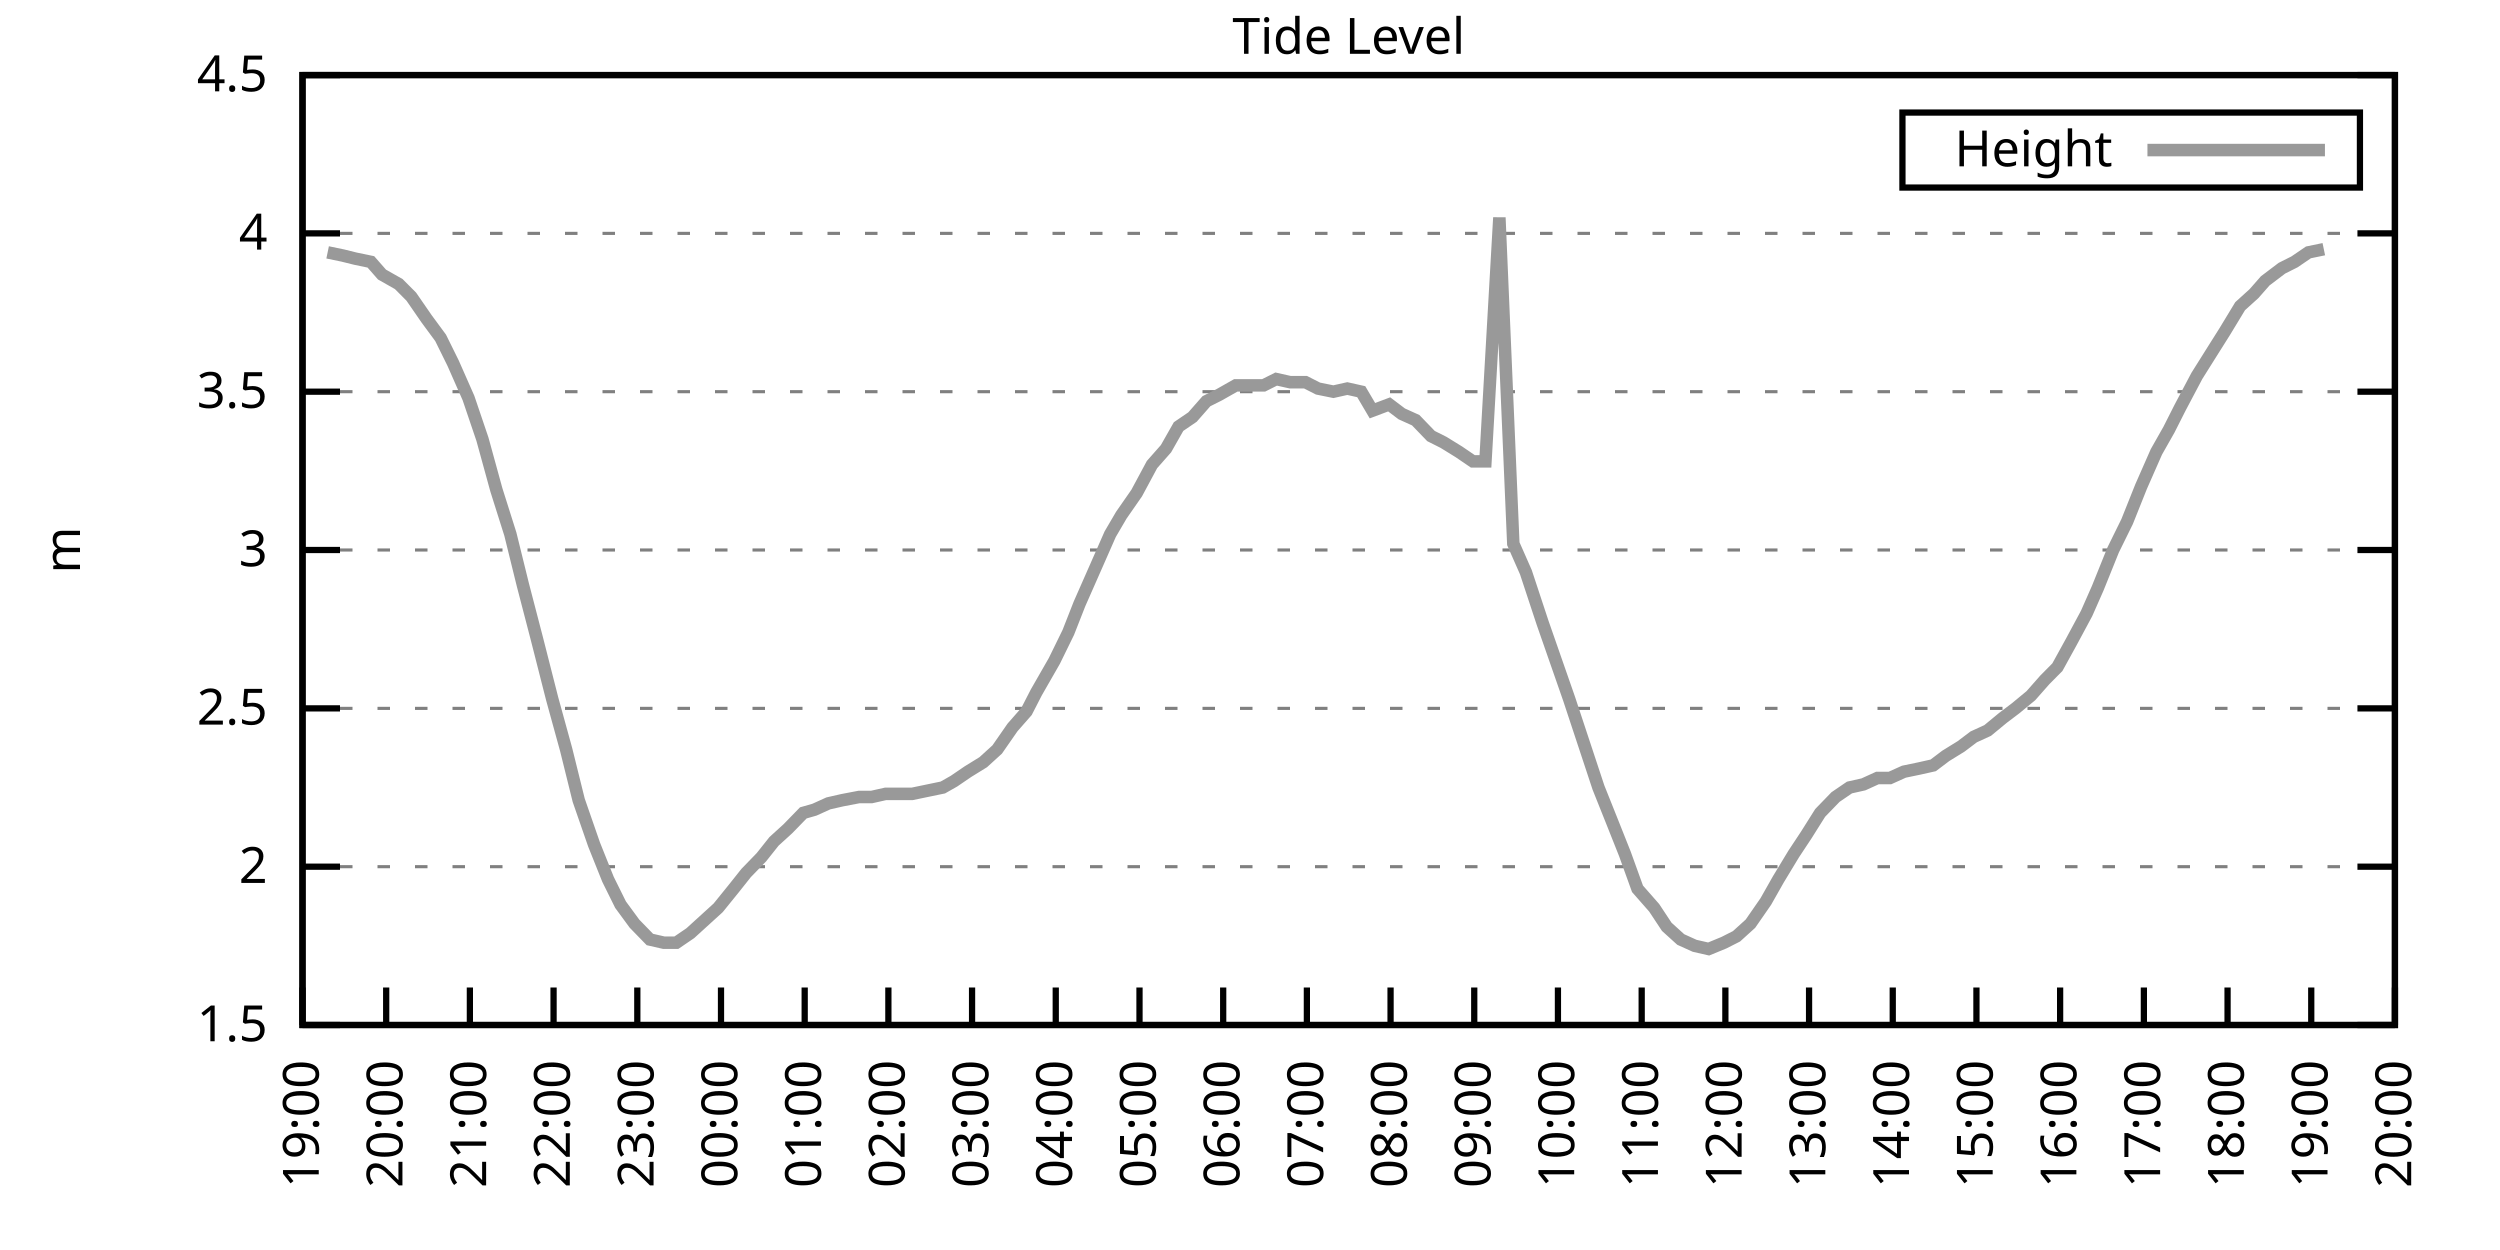
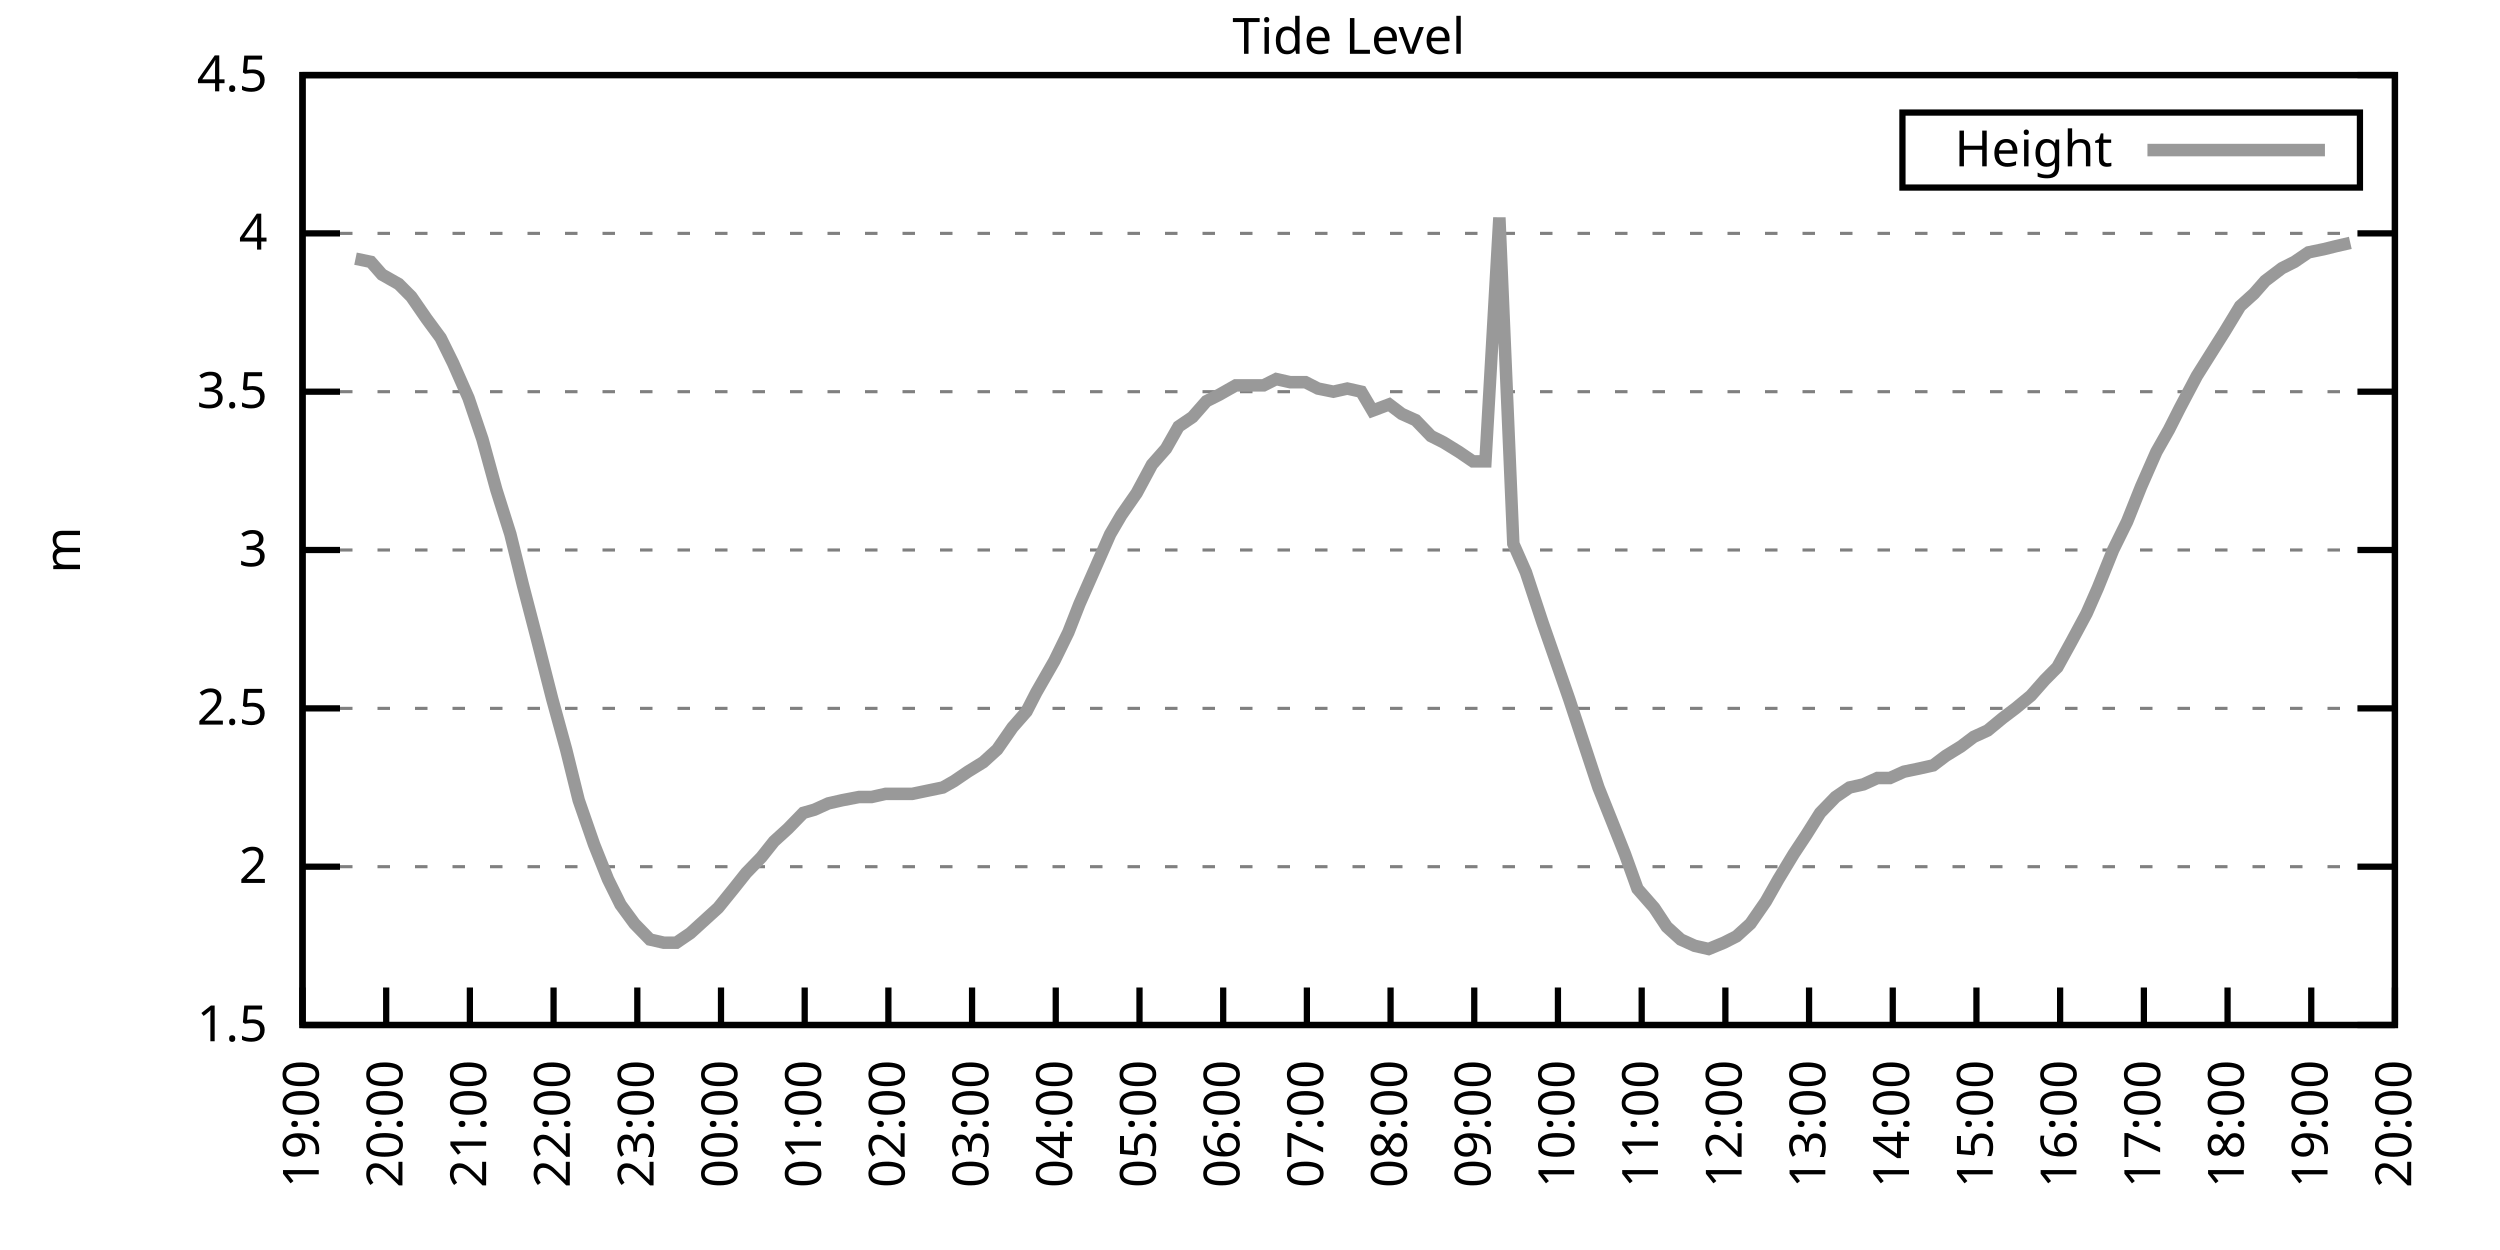
<svg xmlns="http://www.w3.org/2000/svg" xmlns:xlink="http://www.w3.org/1999/xlink" width="400" height="200" viewBox="0 0 400 200">
  <g id="gnuplot_canvas">
    <rect x="0" y="0" width="400" height="200" fill="none" />
    <defs>
      <circle id="gpDot" r="0.5" stroke-width="0.5" stroke="currentColor" />
      <path id="gpPt0" stroke-width="0.333" stroke="currentColor" d="M-1,0 h2 M0,-1 v2" />
      <path id="gpPt1" stroke-width="0.333" stroke="currentColor" d="M-1,-1 L1,1 M1,-1 L-1,1" />
      <path id="gpPt2" stroke-width="0.333" stroke="currentColor" d="M-1,0 L1,0 M0,-1 L0,1 M-1,-1 L1,1 M-1,1 L1,-1" />
      <rect id="gpPt3" stroke-width="0.333" stroke="currentColor" x="-1" y="-1" width="2" height="2" />
      <rect id="gpPt4" stroke-width="0.333" stroke="currentColor" fill="currentColor" x="-1" y="-1" width="2" height="2" />
      <circle id="gpPt5" stroke-width="0.333" stroke="currentColor" cx="0" cy="0" r="1" />
      <use xlink:href="#gpPt5" id="gpPt6" fill="currentColor" stroke="none" />
      <path id="gpPt7" stroke-width="0.333" stroke="currentColor" d="M0,-1.33 L-1.33,0.67 L1.33,0.67 z" />
      <use xlink:href="#gpPt7" id="gpPt8" fill="currentColor" stroke="none" />
      <use xlink:href="#gpPt7" id="gpPt9" stroke="currentColor" transform="rotate(180)" />
      <use xlink:href="#gpPt9" id="gpPt10" fill="currentColor" stroke="none" />
      <use xlink:href="#gpPt3" id="gpPt11" stroke="currentColor" transform="rotate(45)" />
      <use xlink:href="#gpPt11" id="gpPt12" fill="currentColor" stroke="none" />
      <path id="gpPt13" stroke-width="0.333" stroke="currentColor" d="M0,1.330 L1.265,0.411 L0.782,-1.067 L-0.782,-1.076 L-1.265,0.411 z" />
      <use xlink:href="#gpPt13" id="gpPt14" fill="currentColor" stroke="none" />
      <filter id="textbox" filterUnits="objectBoundingBox" x="0" y="0" height="1" width="1">
        <feFlood flood-color="white" flood-opacity="1" result="bgnd" />
        <feComposite in="SourceGraphic" in2="bgnd" operator="atop" />
      </filter>
      <filter id="greybox" filterUnits="objectBoundingBox" x="0" y="0" height="1" width="1">
        <feFlood flood-color="lightgrey" flood-opacity="1" result="grey" />
        <feComposite in="SourceGraphic" in2="grey" operator="atop" />
      </filter>
    </defs>
    <g fill="none" color="white" stroke="currentColor" stroke-width="1.00" stroke-linecap="butt" stroke-linejoin="miter">
</g>
    <g fill="none" color="black" stroke="currentColor" stroke-width="1.00" stroke-linecap="butt" stroke-linejoin="miter">
      <g stroke="none" shape-rendering="crispEdges">
        <polygon fill="rgb(255, 255, 255)" points="48.40,164.00 383.18,164.00 383.18,12.02 48.40,12.02 " />
      </g>
    </g>
    <g fill="none" color="black" stroke="currentColor" stroke-width="1.00" stroke-linecap="butt" stroke-linejoin="miter">
</g>
    <g fill="none" color="black" stroke="black" stroke-width="0.50" stroke-linecap="butt" stroke-linejoin="miter">
</g>
    <g fill="none" color="gray" stroke="currentColor" stroke-width="0.50" stroke-linecap="butt" stroke-linejoin="miter">
      <path stroke="gray" stroke-dasharray="2,4" class="gridline" d="M48.40,164.00 L383.19,164.00  " />
    </g>
    <g fill="none" color="gray" stroke="gray" stroke-width="1.00" stroke-linecap="butt" stroke-linejoin="miter">
</g>
    <g fill="none" color="black" stroke="currentColor" stroke-width="1.00" stroke-linecap="butt" stroke-linejoin="miter">
      <path stroke="black" d="M48.40,164.00 L54.40,164.00 M383.19,164.00 L377.19,164.00  " />
      <g transform="translate(42.80,166.60)" stroke="none" fill="black" font-family="Sans" font-size="8.00" text-anchor="end">
        <text>
          <tspan font-family="Sans"> 1.5</tspan>
        </text>
      </g>
    </g>
    <g fill="none" color="black" stroke="currentColor" stroke-width="1.00" stroke-linecap="butt" stroke-linejoin="miter">
</g>
    <g fill="none" color="black" stroke="black" stroke-width="0.50" stroke-linecap="butt" stroke-linejoin="miter">
</g>
    <g fill="none" color="gray" stroke="currentColor" stroke-width="0.50" stroke-linecap="butt" stroke-linejoin="miter">
      <path stroke="gray" stroke-dasharray="2,4" class="gridline" d="M48.40,138.67 L383.19,138.67  " />
    </g>
    <g fill="none" color="gray" stroke="gray" stroke-width="1.00" stroke-linecap="butt" stroke-linejoin="miter">
</g>
    <g fill="none" color="black" stroke="currentColor" stroke-width="1.00" stroke-linecap="butt" stroke-linejoin="miter">
      <path stroke="black" d="M48.40,138.67 L54.40,138.67 M383.19,138.67 L377.19,138.67  " />
      <g transform="translate(42.80,141.27)" stroke="none" fill="black" font-family="Sans" font-size="8.00" text-anchor="end">
        <text>
          <tspan font-family="Sans"> 2</tspan>
        </text>
      </g>
    </g>
    <g fill="none" color="black" stroke="currentColor" stroke-width="1.00" stroke-linecap="butt" stroke-linejoin="miter">
</g>
    <g fill="none" color="black" stroke="black" stroke-width="0.50" stroke-linecap="butt" stroke-linejoin="miter">
</g>
    <g fill="none" color="gray" stroke="currentColor" stroke-width="0.50" stroke-linecap="butt" stroke-linejoin="miter">
      <path stroke="gray" stroke-dasharray="2,4" class="gridline" d="M48.40,113.34 L383.19,113.34  " />
    </g>
    <g fill="none" color="gray" stroke="gray" stroke-width="1.00" stroke-linecap="butt" stroke-linejoin="miter">
</g>
    <g fill="none" color="black" stroke="currentColor" stroke-width="1.00" stroke-linecap="butt" stroke-linejoin="miter">
      <path stroke="black" d="M48.40,113.34 L54.40,113.34 M383.19,113.34 L377.19,113.34  " />
      <g transform="translate(42.80,115.94)" stroke="none" fill="black" font-family="Sans" font-size="8.00" text-anchor="end">
        <text>
          <tspan font-family="Sans"> 2.5</tspan>
        </text>
      </g>
    </g>
    <g fill="none" color="black" stroke="currentColor" stroke-width="1.00" stroke-linecap="butt" stroke-linejoin="miter">
</g>
    <g fill="none" color="black" stroke="black" stroke-width="0.50" stroke-linecap="butt" stroke-linejoin="miter">
</g>
    <g fill="none" color="gray" stroke="currentColor" stroke-width="0.50" stroke-linecap="butt" stroke-linejoin="miter">
      <path stroke="gray" stroke-dasharray="2,4" class="gridline" d="M48.40,88.00 L383.19,88.00  " />
    </g>
    <g fill="none" color="gray" stroke="gray" stroke-width="1.00" stroke-linecap="butt" stroke-linejoin="miter">
</g>
    <g fill="none" color="black" stroke="currentColor" stroke-width="1.00" stroke-linecap="butt" stroke-linejoin="miter">
      <path stroke="black" d="M48.40,88.00 L54.40,88.00 M383.19,88.00 L377.19,88.00  " />
      <g transform="translate(42.80,90.60)" stroke="none" fill="black" font-family="Sans" font-size="8.00" text-anchor="end">
        <text>
          <tspan font-family="Sans"> 3</tspan>
        </text>
      </g>
    </g>
    <g fill="none" color="black" stroke="currentColor" stroke-width="1.00" stroke-linecap="butt" stroke-linejoin="miter">
</g>
    <g fill="none" color="black" stroke="black" stroke-width="0.50" stroke-linecap="butt" stroke-linejoin="miter">
</g>
    <g fill="none" color="gray" stroke="currentColor" stroke-width="0.50" stroke-linecap="butt" stroke-linejoin="miter">
      <path stroke="gray" stroke-dasharray="2,4" class="gridline" d="M48.40,62.67 L383.19,62.67  " />
    </g>
    <g fill="none" color="gray" stroke="gray" stroke-width="1.00" stroke-linecap="butt" stroke-linejoin="miter">
</g>
    <g fill="none" color="black" stroke="currentColor" stroke-width="1.00" stroke-linecap="butt" stroke-linejoin="miter">
      <path stroke="black" d="M48.40,62.67 L54.40,62.67 M383.19,62.67 L377.19,62.67  " />
      <g transform="translate(42.80,65.27)" stroke="none" fill="black" font-family="Sans" font-size="8.00" text-anchor="end">
        <text>
          <tspan font-family="Sans"> 3.5</tspan>
        </text>
      </g>
    </g>
    <g fill="none" color="black" stroke="currentColor" stroke-width="1.00" stroke-linecap="butt" stroke-linejoin="miter">
</g>
    <g fill="none" color="black" stroke="black" stroke-width="0.50" stroke-linecap="butt" stroke-linejoin="miter">
</g>
    <g fill="none" color="gray" stroke="currentColor" stroke-width="0.50" stroke-linecap="butt" stroke-linejoin="miter">
      <path stroke="gray" stroke-dasharray="2,4" class="gridline" d="M48.40,37.34 L383.19,37.34  " />
    </g>
    <g fill="none" color="gray" stroke="gray" stroke-width="1.00" stroke-linecap="butt" stroke-linejoin="miter">
</g>
    <g fill="none" color="black" stroke="currentColor" stroke-width="1.00" stroke-linecap="butt" stroke-linejoin="miter">
      <path stroke="black" d="M48.40,37.34 L54.40,37.34 M383.19,37.34 L377.19,37.34  " />
      <g transform="translate(42.80,39.94)" stroke="none" fill="black" font-family="Sans" font-size="8.00" text-anchor="end">
        <text>
          <tspan font-family="Sans"> 4</tspan>
        </text>
      </g>
    </g>
    <g fill="none" color="black" stroke="currentColor" stroke-width="1.00" stroke-linecap="butt" stroke-linejoin="miter">
</g>
    <g fill="none" color="black" stroke="black" stroke-width="0.50" stroke-linecap="butt" stroke-linejoin="miter">
</g>
    <g fill="none" color="gray" stroke="currentColor" stroke-width="0.50" stroke-linecap="butt" stroke-linejoin="miter">
      <path stroke="gray" stroke-dasharray="2,4" class="gridline" d="M48.40,12.01 L383.19,12.01  " />
    </g>
    <g fill="none" color="gray" stroke="gray" stroke-width="1.00" stroke-linecap="butt" stroke-linejoin="miter">
</g>
    <g fill="none" color="black" stroke="currentColor" stroke-width="1.00" stroke-linecap="butt" stroke-linejoin="miter">
      <path stroke="black" d="M48.40,12.01 L54.40,12.01 M383.19,12.01 L377.19,12.01  " />
      <g transform="translate(42.80,14.61)" stroke="none" fill="black" font-family="Sans" font-size="8.00" text-anchor="end">
        <text>
          <tspan font-family="Sans"> 4.5</tspan>
        </text>
      </g>
    </g>
    <g fill="none" color="black" stroke="currentColor" stroke-width="1.00" stroke-linecap="butt" stroke-linejoin="miter">
      <path stroke="black" d="M48.40,164.00 L48.40,158.00  " />
      <g transform="translate(51.00,169.60) rotate(270.00)" stroke="none" fill="black" font-family="Sans" font-size="8.00" text-anchor="end">
        <text>
          <tspan font-family="Sans">19:00</tspan>
        </text>
      </g>
    </g>
    <g fill="none" color="black" stroke="currentColor" stroke-width="1.00" stroke-linecap="butt" stroke-linejoin="miter">
      <path stroke="black" d="M61.79,164.00 L61.79,158.00  " />
      <g transform="translate(64.39,169.60) rotate(270.00)" stroke="none" fill="black" font-family="Sans" font-size="8.00" text-anchor="end">
        <text>
          <tspan font-family="Sans">20:00</tspan>
        </text>
      </g>
    </g>
    <g fill="none" color="black" stroke="currentColor" stroke-width="1.00" stroke-linecap="butt" stroke-linejoin="miter">
      <path stroke="black" d="M75.18,164.00 L75.18,158.00  " />
      <g transform="translate(77.78,169.60) rotate(270.00)" stroke="none" fill="black" font-family="Sans" font-size="8.00" text-anchor="end">
        <text>
          <tspan font-family="Sans">21:00</tspan>
        </text>
      </g>
    </g>
    <g fill="none" color="black" stroke="currentColor" stroke-width="1.00" stroke-linecap="butt" stroke-linejoin="miter">
      <path stroke="black" d="M88.57,164.00 L88.57,158.00  " />
      <g transform="translate(91.17,169.60) rotate(270.00)" stroke="none" fill="black" font-family="Sans" font-size="8.00" text-anchor="end">
        <text>
          <tspan font-family="Sans">22:00</tspan>
        </text>
      </g>
    </g>
    <g fill="none" color="black" stroke="currentColor" stroke-width="1.00" stroke-linecap="butt" stroke-linejoin="miter">
      <path stroke="black" d="M101.97,164.00 L101.97,158.00  " />
      <g transform="translate(104.57,169.60) rotate(270.00)" stroke="none" fill="black" font-family="Sans" font-size="8.00" text-anchor="end">
        <text>
          <tspan font-family="Sans">23:00</tspan>
        </text>
      </g>
    </g>
    <g fill="none" color="black" stroke="currentColor" stroke-width="1.00" stroke-linecap="butt" stroke-linejoin="miter">
      <path stroke="black" d="M115.36,164.00 L115.36,158.00  " />
      <g transform="translate(117.96,169.60) rotate(270.00)" stroke="none" fill="black" font-family="Sans" font-size="8.00" text-anchor="end">
        <text>
          <tspan font-family="Sans">00:00</tspan>
        </text>
      </g>
    </g>
    <g fill="none" color="black" stroke="currentColor" stroke-width="1.00" stroke-linecap="butt" stroke-linejoin="miter">
      <path stroke="black" d="M128.75,164.00 L128.75,158.00  " />
      <g transform="translate(131.35,169.60) rotate(270.00)" stroke="none" fill="black" font-family="Sans" font-size="8.00" text-anchor="end">
        <text>
          <tspan font-family="Sans">01:00</tspan>
        </text>
      </g>
    </g>
    <g fill="none" color="black" stroke="currentColor" stroke-width="1.00" stroke-linecap="butt" stroke-linejoin="miter">
      <path stroke="black" d="M142.14,164.00 L142.14,158.00  " />
      <g transform="translate(144.74,169.60) rotate(270.00)" stroke="none" fill="black" font-family="Sans" font-size="8.00" text-anchor="end">
        <text>
          <tspan font-family="Sans">02:00</tspan>
        </text>
      </g>
    </g>
    <g fill="none" color="black" stroke="currentColor" stroke-width="1.00" stroke-linecap="butt" stroke-linejoin="miter">
      <path stroke="black" d="M155.53,164.00 L155.53,158.00  " />
      <g transform="translate(158.13,169.60) rotate(270.00)" stroke="none" fill="black" font-family="Sans" font-size="8.00" text-anchor="end">
        <text>
          <tspan font-family="Sans">03:00</tspan>
        </text>
      </g>
    </g>
    <g fill="none" color="black" stroke="currentColor" stroke-width="1.00" stroke-linecap="butt" stroke-linejoin="miter">
      <path stroke="black" d="M168.92,164.00 L168.92,158.00  " />
      <g transform="translate(171.52,169.60) rotate(270.00)" stroke="none" fill="black" font-family="Sans" font-size="8.00" text-anchor="end">
        <text>
          <tspan font-family="Sans">04:00</tspan>
        </text>
      </g>
    </g>
    <g fill="none" color="black" stroke="currentColor" stroke-width="1.00" stroke-linecap="butt" stroke-linejoin="miter">
      <path stroke="black" d="M182.32,164.00 L182.32,158.00  " />
      <g transform="translate(184.92,169.60) rotate(270.00)" stroke="none" fill="black" font-family="Sans" font-size="8.00" text-anchor="end">
        <text>
          <tspan font-family="Sans">05:00</tspan>
        </text>
      </g>
    </g>
    <g fill="none" color="black" stroke="currentColor" stroke-width="1.00" stroke-linecap="butt" stroke-linejoin="miter">
      <path stroke="black" d="M195.71,164.00 L195.71,158.00  " />
      <g transform="translate(198.31,169.60) rotate(270.00)" stroke="none" fill="black" font-family="Sans" font-size="8.00" text-anchor="end">
        <text>
          <tspan font-family="Sans">06:00</tspan>
        </text>
      </g>
    </g>
    <g fill="none" color="black" stroke="currentColor" stroke-width="1.00" stroke-linecap="butt" stroke-linejoin="miter">
      <path stroke="black" d="M209.10,164.00 L209.10,158.00  " />
      <g transform="translate(211.70,169.60) rotate(270.00)" stroke="none" fill="black" font-family="Sans" font-size="8.00" text-anchor="end">
        <text>
          <tspan font-family="Sans">07:00</tspan>
        </text>
      </g>
    </g>
    <g fill="none" color="black" stroke="currentColor" stroke-width="1.00" stroke-linecap="butt" stroke-linejoin="miter">
      <path stroke="black" d="M222.49,164.00 L222.49,158.00  " />
      <g transform="translate(225.09,169.60) rotate(270.00)" stroke="none" fill="black" font-family="Sans" font-size="8.00" text-anchor="end">
        <text>
          <tspan font-family="Sans">08:00</tspan>
        </text>
      </g>
    </g>
    <g fill="none" color="black" stroke="currentColor" stroke-width="1.00" stroke-linecap="butt" stroke-linejoin="miter">
      <path stroke="black" d="M235.88,164.00 L235.88,158.00  " />
      <g transform="translate(238.48,169.60) rotate(270.00)" stroke="none" fill="black" font-family="Sans" font-size="8.00" text-anchor="end">
        <text>
          <tspan font-family="Sans">09:00</tspan>
        </text>
      </g>
    </g>
    <g fill="none" color="black" stroke="currentColor" stroke-width="1.00" stroke-linecap="butt" stroke-linejoin="miter">
      <path stroke="black" d="M249.27,164.00 L249.27,158.00  " />
      <g transform="translate(251.87,169.60) rotate(270.00)" stroke="none" fill="black" font-family="Sans" font-size="8.00" text-anchor="end">
        <text>
          <tspan font-family="Sans">10:00</tspan>
        </text>
      </g>
    </g>
    <g fill="none" color="black" stroke="currentColor" stroke-width="1.00" stroke-linecap="butt" stroke-linejoin="miter">
      <path stroke="black" d="M262.67,164.00 L262.67,158.00  " />
      <g transform="translate(265.27,169.60) rotate(270.00)" stroke="none" fill="black" font-family="Sans" font-size="8.00" text-anchor="end">
        <text>
          <tspan font-family="Sans">11:00</tspan>
        </text>
      </g>
    </g>
    <g fill="none" color="black" stroke="currentColor" stroke-width="1.00" stroke-linecap="butt" stroke-linejoin="miter">
      <path stroke="black" d="M276.06,164.00 L276.06,158.00  " />
      <g transform="translate(278.66,169.60) rotate(270.00)" stroke="none" fill="black" font-family="Sans" font-size="8.00" text-anchor="end">
        <text>
          <tspan font-family="Sans">12:00</tspan>
        </text>
      </g>
    </g>
    <g fill="none" color="black" stroke="currentColor" stroke-width="1.00" stroke-linecap="butt" stroke-linejoin="miter">
      <path stroke="black" d="M289.45,164.00 L289.45,158.00  " />
      <g transform="translate(292.05,169.60) rotate(270.00)" stroke="none" fill="black" font-family="Sans" font-size="8.00" text-anchor="end">
        <text>
          <tspan font-family="Sans">13:00</tspan>
        </text>
      </g>
    </g>
    <g fill="none" color="black" stroke="currentColor" stroke-width="1.00" stroke-linecap="butt" stroke-linejoin="miter">
      <path stroke="black" d="M302.84,164.00 L302.84,158.00  " />
      <g transform="translate(305.44,169.60) rotate(270.00)" stroke="none" fill="black" font-family="Sans" font-size="8.00" text-anchor="end">
        <text>
          <tspan font-family="Sans">14:00</tspan>
        </text>
      </g>
    </g>
    <g fill="none" color="black" stroke="currentColor" stroke-width="1.00" stroke-linecap="butt" stroke-linejoin="miter">
      <path stroke="black" d="M316.23,164.00 L316.23,158.00  " />
      <g transform="translate(318.83,169.60) rotate(270.00)" stroke="none" fill="black" font-family="Sans" font-size="8.00" text-anchor="end">
        <text>
          <tspan font-family="Sans">15:00</tspan>
        </text>
      </g>
    </g>
    <g fill="none" color="black" stroke="currentColor" stroke-width="1.00" stroke-linecap="butt" stroke-linejoin="miter">
      <path stroke="black" d="M329.62,164.00 L329.62,158.00  " />
      <g transform="translate(332.22,169.60) rotate(270.00)" stroke="none" fill="black" font-family="Sans" font-size="8.00" text-anchor="end">
        <text>
          <tspan font-family="Sans">16:00</tspan>
        </text>
      </g>
    </g>
    <g fill="none" color="black" stroke="currentColor" stroke-width="1.00" stroke-linecap="butt" stroke-linejoin="miter">
      <path stroke="black" d="M343.02,164.00 L343.02,158.00  " />
      <g transform="translate(345.62,169.60) rotate(270.00)" stroke="none" fill="black" font-family="Sans" font-size="8.00" text-anchor="end">
        <text>
          <tspan font-family="Sans">17:00</tspan>
        </text>
      </g>
    </g>
    <g fill="none" color="black" stroke="currentColor" stroke-width="1.00" stroke-linecap="butt" stroke-linejoin="miter">
      <path stroke="black" d="M356.41,164.00 L356.41,158.00  " />
      <g transform="translate(359.01,169.60) rotate(270.00)" stroke="none" fill="black" font-family="Sans" font-size="8.00" text-anchor="end">
        <text>
          <tspan font-family="Sans">18:00</tspan>
        </text>
      </g>
    </g>
    <g fill="none" color="black" stroke="currentColor" stroke-width="1.00" stroke-linecap="butt" stroke-linejoin="miter">
      <path stroke="black" d="M369.80,164.00 L369.80,158.00  " />
      <g transform="translate(372.40,169.60) rotate(270.00)" stroke="none" fill="black" font-family="Sans" font-size="8.00" text-anchor="end">
        <text>
          <tspan font-family="Sans">19:00</tspan>
        </text>
      </g>
    </g>
    <g fill="none" color="black" stroke="currentColor" stroke-width="1.00" stroke-linecap="butt" stroke-linejoin="miter">
      <path stroke="black" d="M383.19,164.00 L383.19,158.00  " />
      <g transform="translate(385.79,169.60) rotate(270.00)" stroke="none" fill="black" font-family="Sans" font-size="8.00" text-anchor="end">
        <text>
          <tspan font-family="Sans">20:00</tspan>
        </text>
      </g>
    </g>
    <g fill="none" color="black" stroke="currentColor" stroke-width="1.00" stroke-linecap="butt" stroke-linejoin="miter">
</g>
    <g fill="none" color="black" stroke="currentColor" stroke-width="1.00" stroke-linecap="butt" stroke-linejoin="miter">
      <path stroke="black" d="M48.40,12.01 L48.40,164.00 L383.19,164.00 L383.19,12.01 L48.40,12.01 Z  " />
    </g>
    <g fill="none" color="black" stroke="currentColor" stroke-width="1.00" stroke-linecap="butt" stroke-linejoin="miter">
</g>
    <g fill="none" color="black" stroke="currentColor" stroke-width="1.00" stroke-linecap="butt" stroke-linejoin="miter">
      <path stroke="black" d="M304.39,30.01 L304.39,18.01 L377.59,18.01 L377.59,30.01 L304.39,30.01 Z  " />
    </g>
    <g id="Tide_level_plot_1">
      <g fill="none" color="white" stroke="black" stroke-width="2.00" stroke-linecap="butt" stroke-linejoin="miter">
</g>
      <g fill="none" color="black" stroke="currentColor" stroke-width="2.00" stroke-linecap="butt" stroke-linejoin="miter">
        <g transform="translate(337.99,26.61)" stroke="none" fill="black" font-family="Sans" font-size="8.00" text-anchor="end">
          <text>
            <tspan font-family="Sans">Height</tspan>
          </text>
        </g>
      </g>
      <g fill="none" color="black" stroke="currentColor" stroke-width="2.00" stroke-linecap="butt" stroke-linejoin="miter">
-         <path stroke="rgb(153, 153, 153)" d="M343.59,24.01 L371.99,24.01 M52.42,40.38 L54.87,40.89 L56.88,41.39 L59.34,41.90 L61.12,43.93 L63.80,45.45   L65.81,47.47 L68.26,51.02 L70.50,54.06 L72.50,58.11 L74.96,63.69 L77.19,70.27 L79.42,78.38 L81.66,85.47   L83.66,93.58 L85.90,102.19 L88.35,111.82 L90.58,119.92 L92.59,128.03 L95.05,135.12 L97.28,140.69 L99.29,144.75   L101.52,147.79 L103.98,150.32 L106.21,150.83 L108.22,150.83 L110.45,149.31 L114.91,145.25 L117.37,142.21 L119.38,139.68   L121.83,137.15 L123.84,134.62 L126.07,132.59 L128.53,130.06 L130.31,129.55 L132.54,128.54 L134.78,128.03 L137.45,127.52   L139.46,127.52 L141.69,127.02 L143.70,127.02 L145.94,127.02 L148.39,126.51 L150.85,126.00 L152.63,124.99 L154.86,123.47   L157.32,121.95 L159.55,119.92 L162.01,116.38 L164.24,113.84 L165.80,110.80 L168.70,105.74 L170.93,101.18 L172.72,96.62   L175.40,90.54 L177.63,85.47 L179.41,82.43 L181.87,78.89 L184.32,74.33 L186.56,71.79 L188.57,68.25 L190.80,66.73   L193.03,64.19 L195.04,63.18 L197.72,61.66 L199.95,61.66 L202.18,61.66 L204.19,60.65 L206.42,61.15 L208.88,61.15   L210.88,62.17 L213.34,62.67 L215.57,62.17 L217.80,62.67 L219.59,65.71 L222.27,64.70 L224.28,66.22 L226.51,67.23   L228.96,69.77 L230.97,70.78 L233.43,72.30 L235.66,73.82 L237.67,73.82 L239.90,34.81 L242.13,86.99 L244.14,91.55   L246.82,99.66 L251.06,111.82 L255.75,126.00 L257.98,131.58 L259.99,136.64 L262.00,142.21 L264.67,145.25 L266.68,148.29   L268.92,150.32 L271.15,151.33 L273.38,151.84 L275.83,150.83 L277.84,149.81 L280.07,147.79 L282.53,144.24 L284.54,140.69   L286.99,136.64 L289.00,133.60 L291.23,130.06 L293.69,127.52 L295.92,126.00 L298.15,125.50 L300.39,124.48 L302.39,124.48   L304.63,123.47 L307.08,122.96 L309.31,122.46 L311.32,120.94 L313.78,119.42 L315.79,117.90 L318.02,116.88 L320.47,114.86   L322.48,113.34 L324.94,111.31 L327.17,108.78 L329.18,106.75 L331.41,102.70 L333.86,98.14 L335.65,94.08 L338.10,88.00   L340.34,83.45 L342.57,77.87 L345.02,72.30 L347.03,68.75 L348.82,65.21 L351.50,60.14 L353.73,56.59 L355.96,53.05   L358.42,48.99 L360.65,46.97 L362.43,44.94 L365.11,42.91 L367.12,41.90 L369.35,40.38 L371.81,39.87  " />
+         <path stroke="rgb(153, 153, 153)" d="M343.59,24.01 L371.99,24.01 M56.88,41.39 L59.34,41.90 L61.12,43.93 L63.80,45.45 L65.81,47.47 L68.26,51.02   L70.50,54.06 L72.50,58.11 L74.96,63.69 L77.19,70.27 L79.42,78.38 L81.66,85.47 L83.66,93.58 L85.90,102.19   L88.35,111.82 L90.58,119.92 L92.59,128.03 L95.05,135.12 L97.28,140.69 L99.29,144.75 L101.52,147.79 L103.98,150.32   L106.21,150.83 L108.22,150.83 L110.45,149.31 L114.91,145.25 L117.37,142.21 L119.38,139.68 L121.83,137.15 L123.84,134.62   L126.07,132.59 L128.53,130.06 L130.31,129.55 L132.54,128.54 L134.78,128.03 L137.45,127.52 L139.46,127.52 L141.69,127.02   L143.70,127.02 L145.94,127.02 L148.39,126.51 L150.85,126.00 L152.63,124.99 L154.86,123.47 L157.32,121.95 L159.55,119.92   L162.01,116.38 L164.24,113.84 L165.80,110.80 L168.70,105.74 L170.93,101.18 L172.72,96.62 L175.40,90.54 L177.63,85.47   L179.41,82.43 L181.87,78.89 L184.32,74.33 L186.56,71.79 L188.57,68.25 L190.80,66.73 L193.03,64.19 L195.04,63.18   L197.72,61.66 L199.95,61.66 L202.18,61.66 L204.19,60.65 L206.42,61.15 L208.88,61.15 L210.88,62.17 L213.34,62.67   L215.57,62.17 L217.80,62.67 L219.59,65.71 L222.27,64.70 L224.28,66.22 L226.51,67.23 L228.96,69.77 L230.97,70.78   L233.43,72.30 L235.66,73.82 L237.67,73.82 L239.90,34.81 L242.13,86.99 L244.14,91.55 L246.82,99.66 L251.06,111.82   L255.75,126.00 L257.98,131.58 L259.99,136.64 L262.00,142.21 L264.67,145.25 L266.68,148.29 L268.92,150.32 L271.15,151.33   L273.38,151.84 L275.83,150.83 L277.84,149.81 L280.07,147.79 L282.53,144.24 L284.54,140.69 L286.99,136.64 L289.00,133.60   L291.23,130.06 L293.69,127.52 L295.92,126.00 L298.15,125.50 L300.39,124.48 L302.39,124.48 L304.63,123.47 L307.08,122.96   L309.31,122.46 L311.32,120.94 L313.78,119.42 L315.79,117.90 L318.02,116.88 L320.47,114.86 L322.48,113.34 L324.94,111.31   L327.17,108.78 L329.18,106.75 L331.41,102.70 L333.86,98.14 L335.65,94.08 L338.10,88.00 L340.34,83.45 L342.57,77.87   L345.02,72.30 L347.03,68.75 L348.82,65.21 L351.50,60.14 L353.73,56.59 L355.96,53.05 L358.42,48.99 L360.65,46.97   L362.43,44.94 L365.11,42.91 L367.12,41.90 L369.35,40.38 L371.81,39.87 L373.82,39.37 L376.05,38.86  " />
      </g>
    </g>
    <g fill="none" color="black" stroke="currentColor" stroke-width="2.00" stroke-linecap="butt" stroke-linejoin="miter">
</g>
    <g fill="none" color="black" stroke="black" stroke-width="1.00" stroke-linecap="butt" stroke-linejoin="miter">
</g>
    <g fill="none" color="black" stroke="currentColor" stroke-width="1.00" stroke-linecap="butt" stroke-linejoin="miter">
      <path stroke="black" d="M48.40,12.01 L48.40,164.00 L383.19,164.00 L383.19,12.01 L48.40,12.01 Z  " />
      <g transform="translate(12.80,88.01) rotate(270.00)" stroke="none" fill="black" font-family="Sans" font-size="8.00" text-anchor="middle">
        <text>
          <tspan font-family="Sans">m</tspan>
        </text>
      </g>
    </g>
    <g fill="none" color="black" stroke="currentColor" stroke-width="1.00" stroke-linecap="butt" stroke-linejoin="miter">
</g>
    <g fill="none" color="black" stroke="currentColor" stroke-width="1.00" stroke-linecap="butt" stroke-linejoin="miter">
      <g transform="translate(215.79,8.61)" stroke="none" fill="black" font-family="Sans" font-size="8.00" text-anchor="middle">
        <text>
          <tspan font-family="Sans">Tide Level</tspan>
        </text>
      </g>
    </g>
    <g fill="none" color="black" stroke="currentColor" stroke-width="1.00" stroke-linecap="butt" stroke-linejoin="miter">
</g>
  </g>
</svg>
